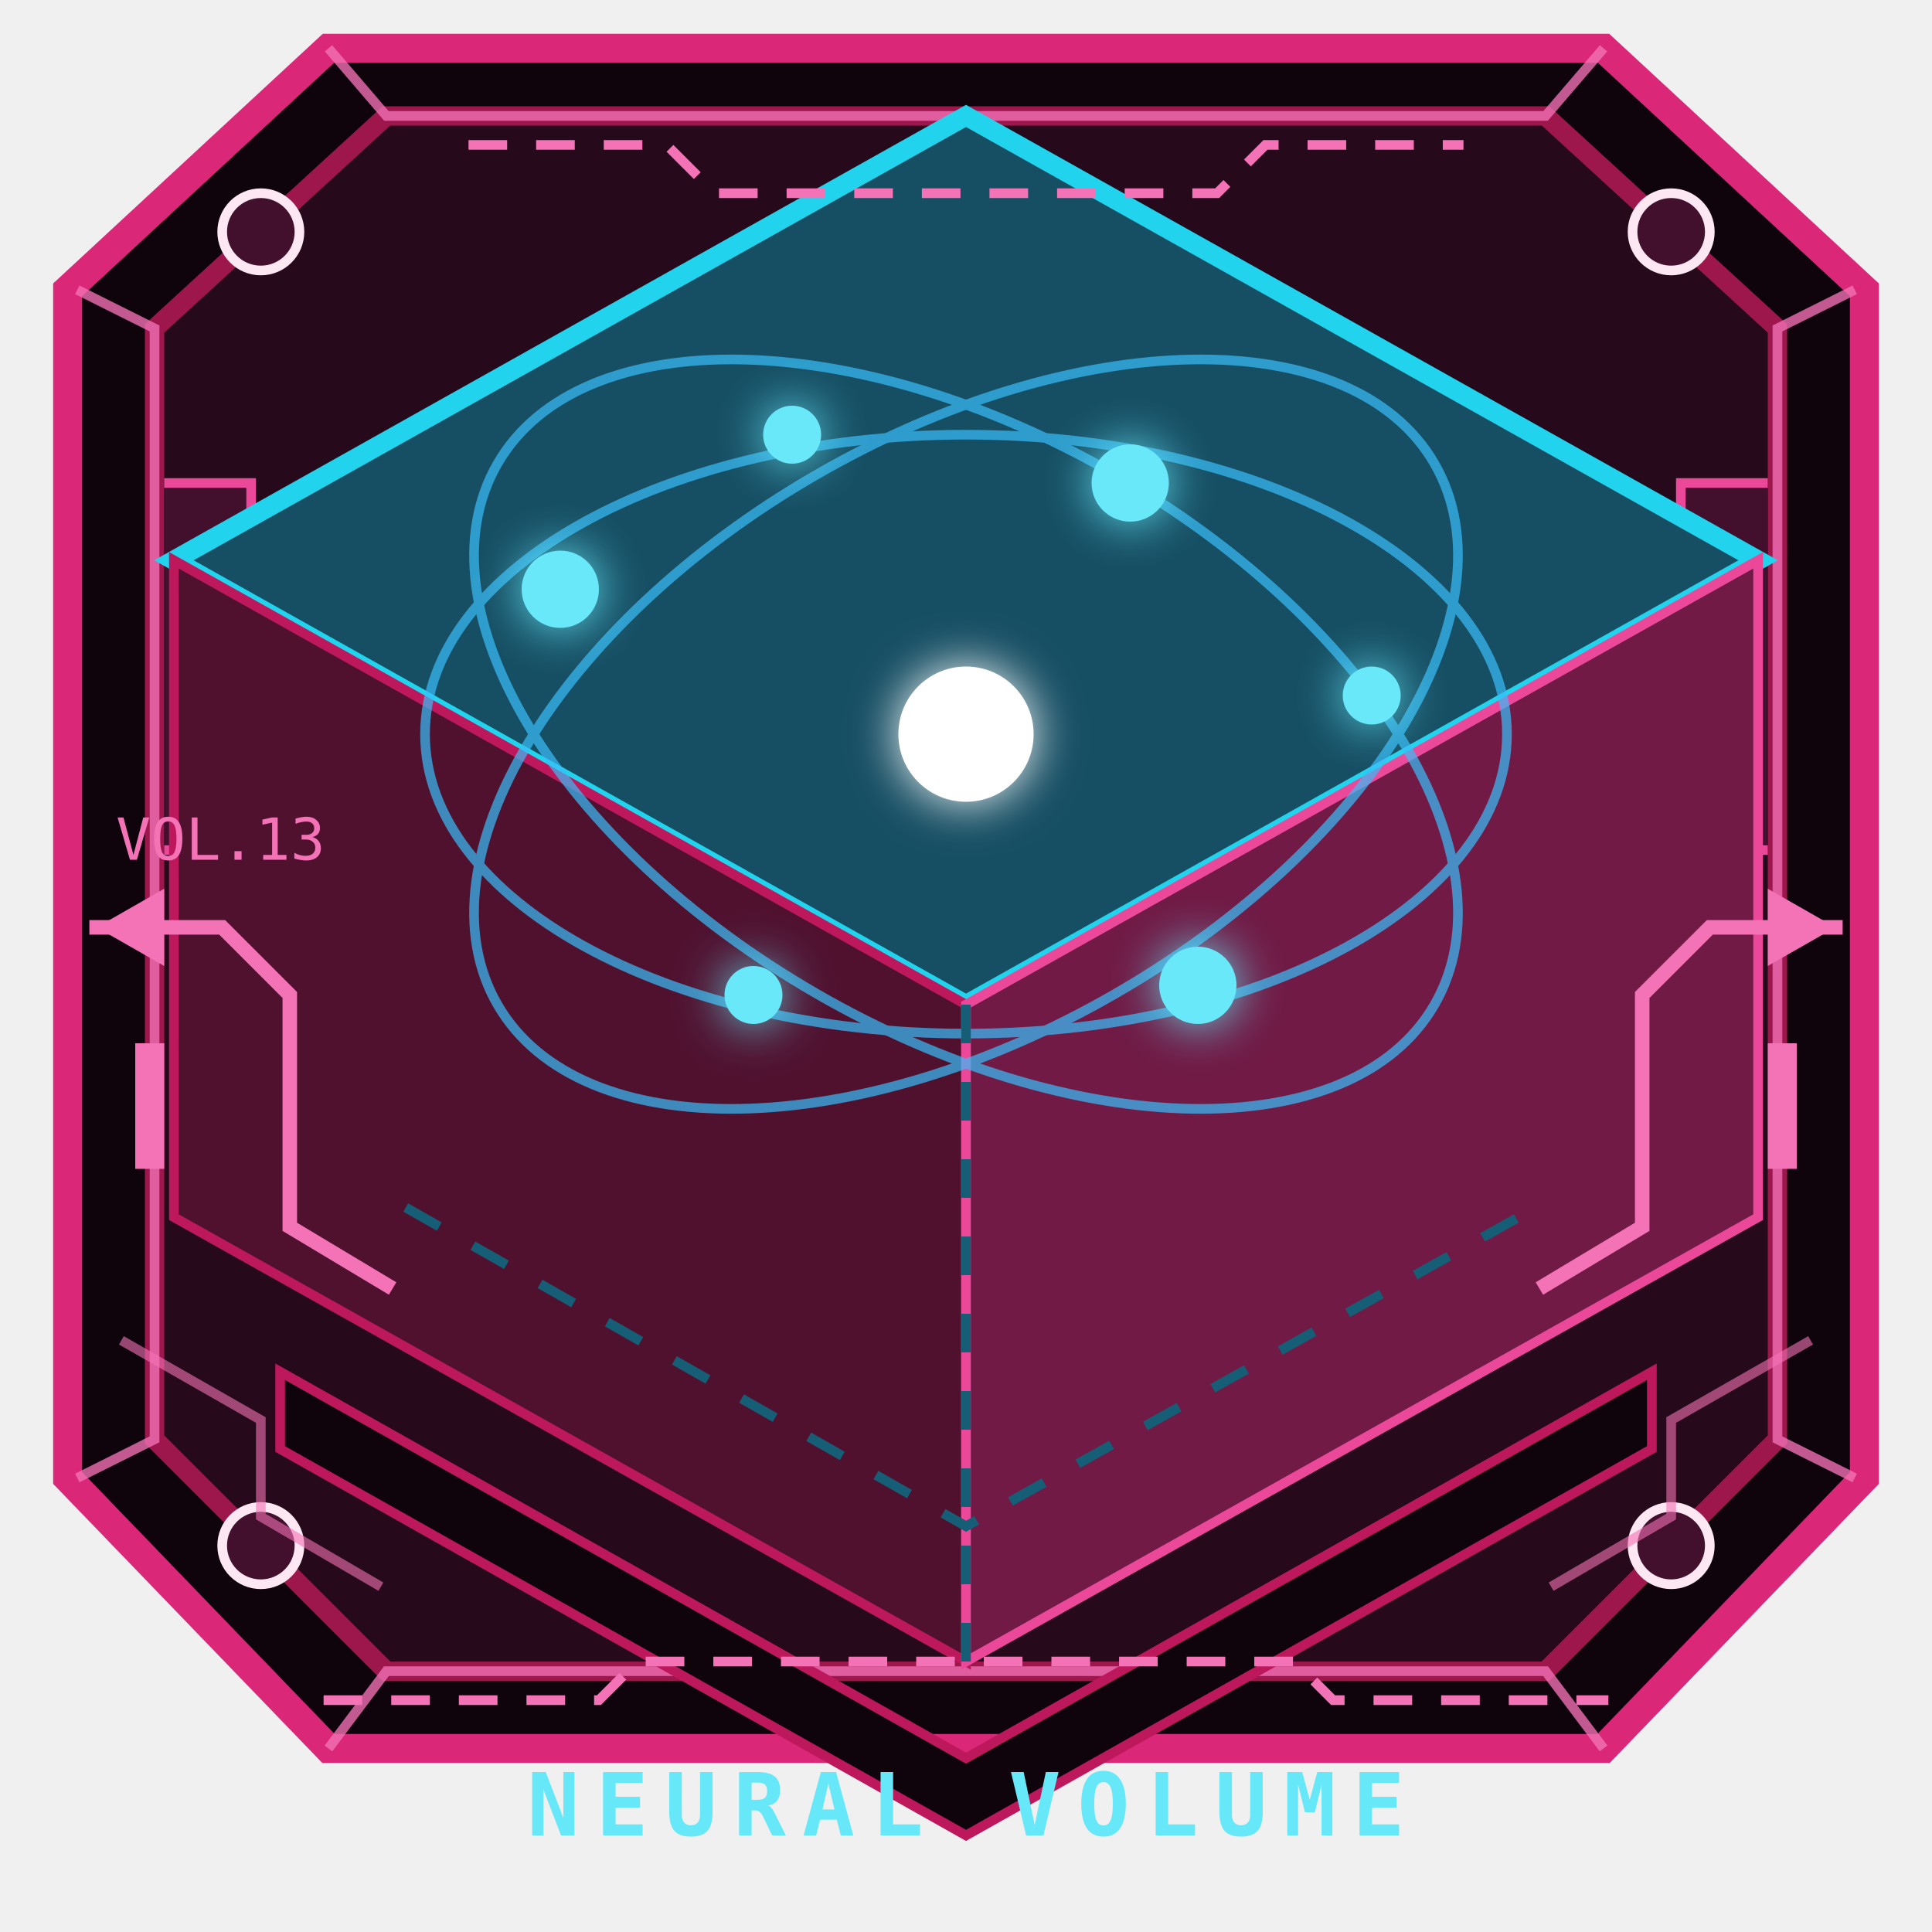
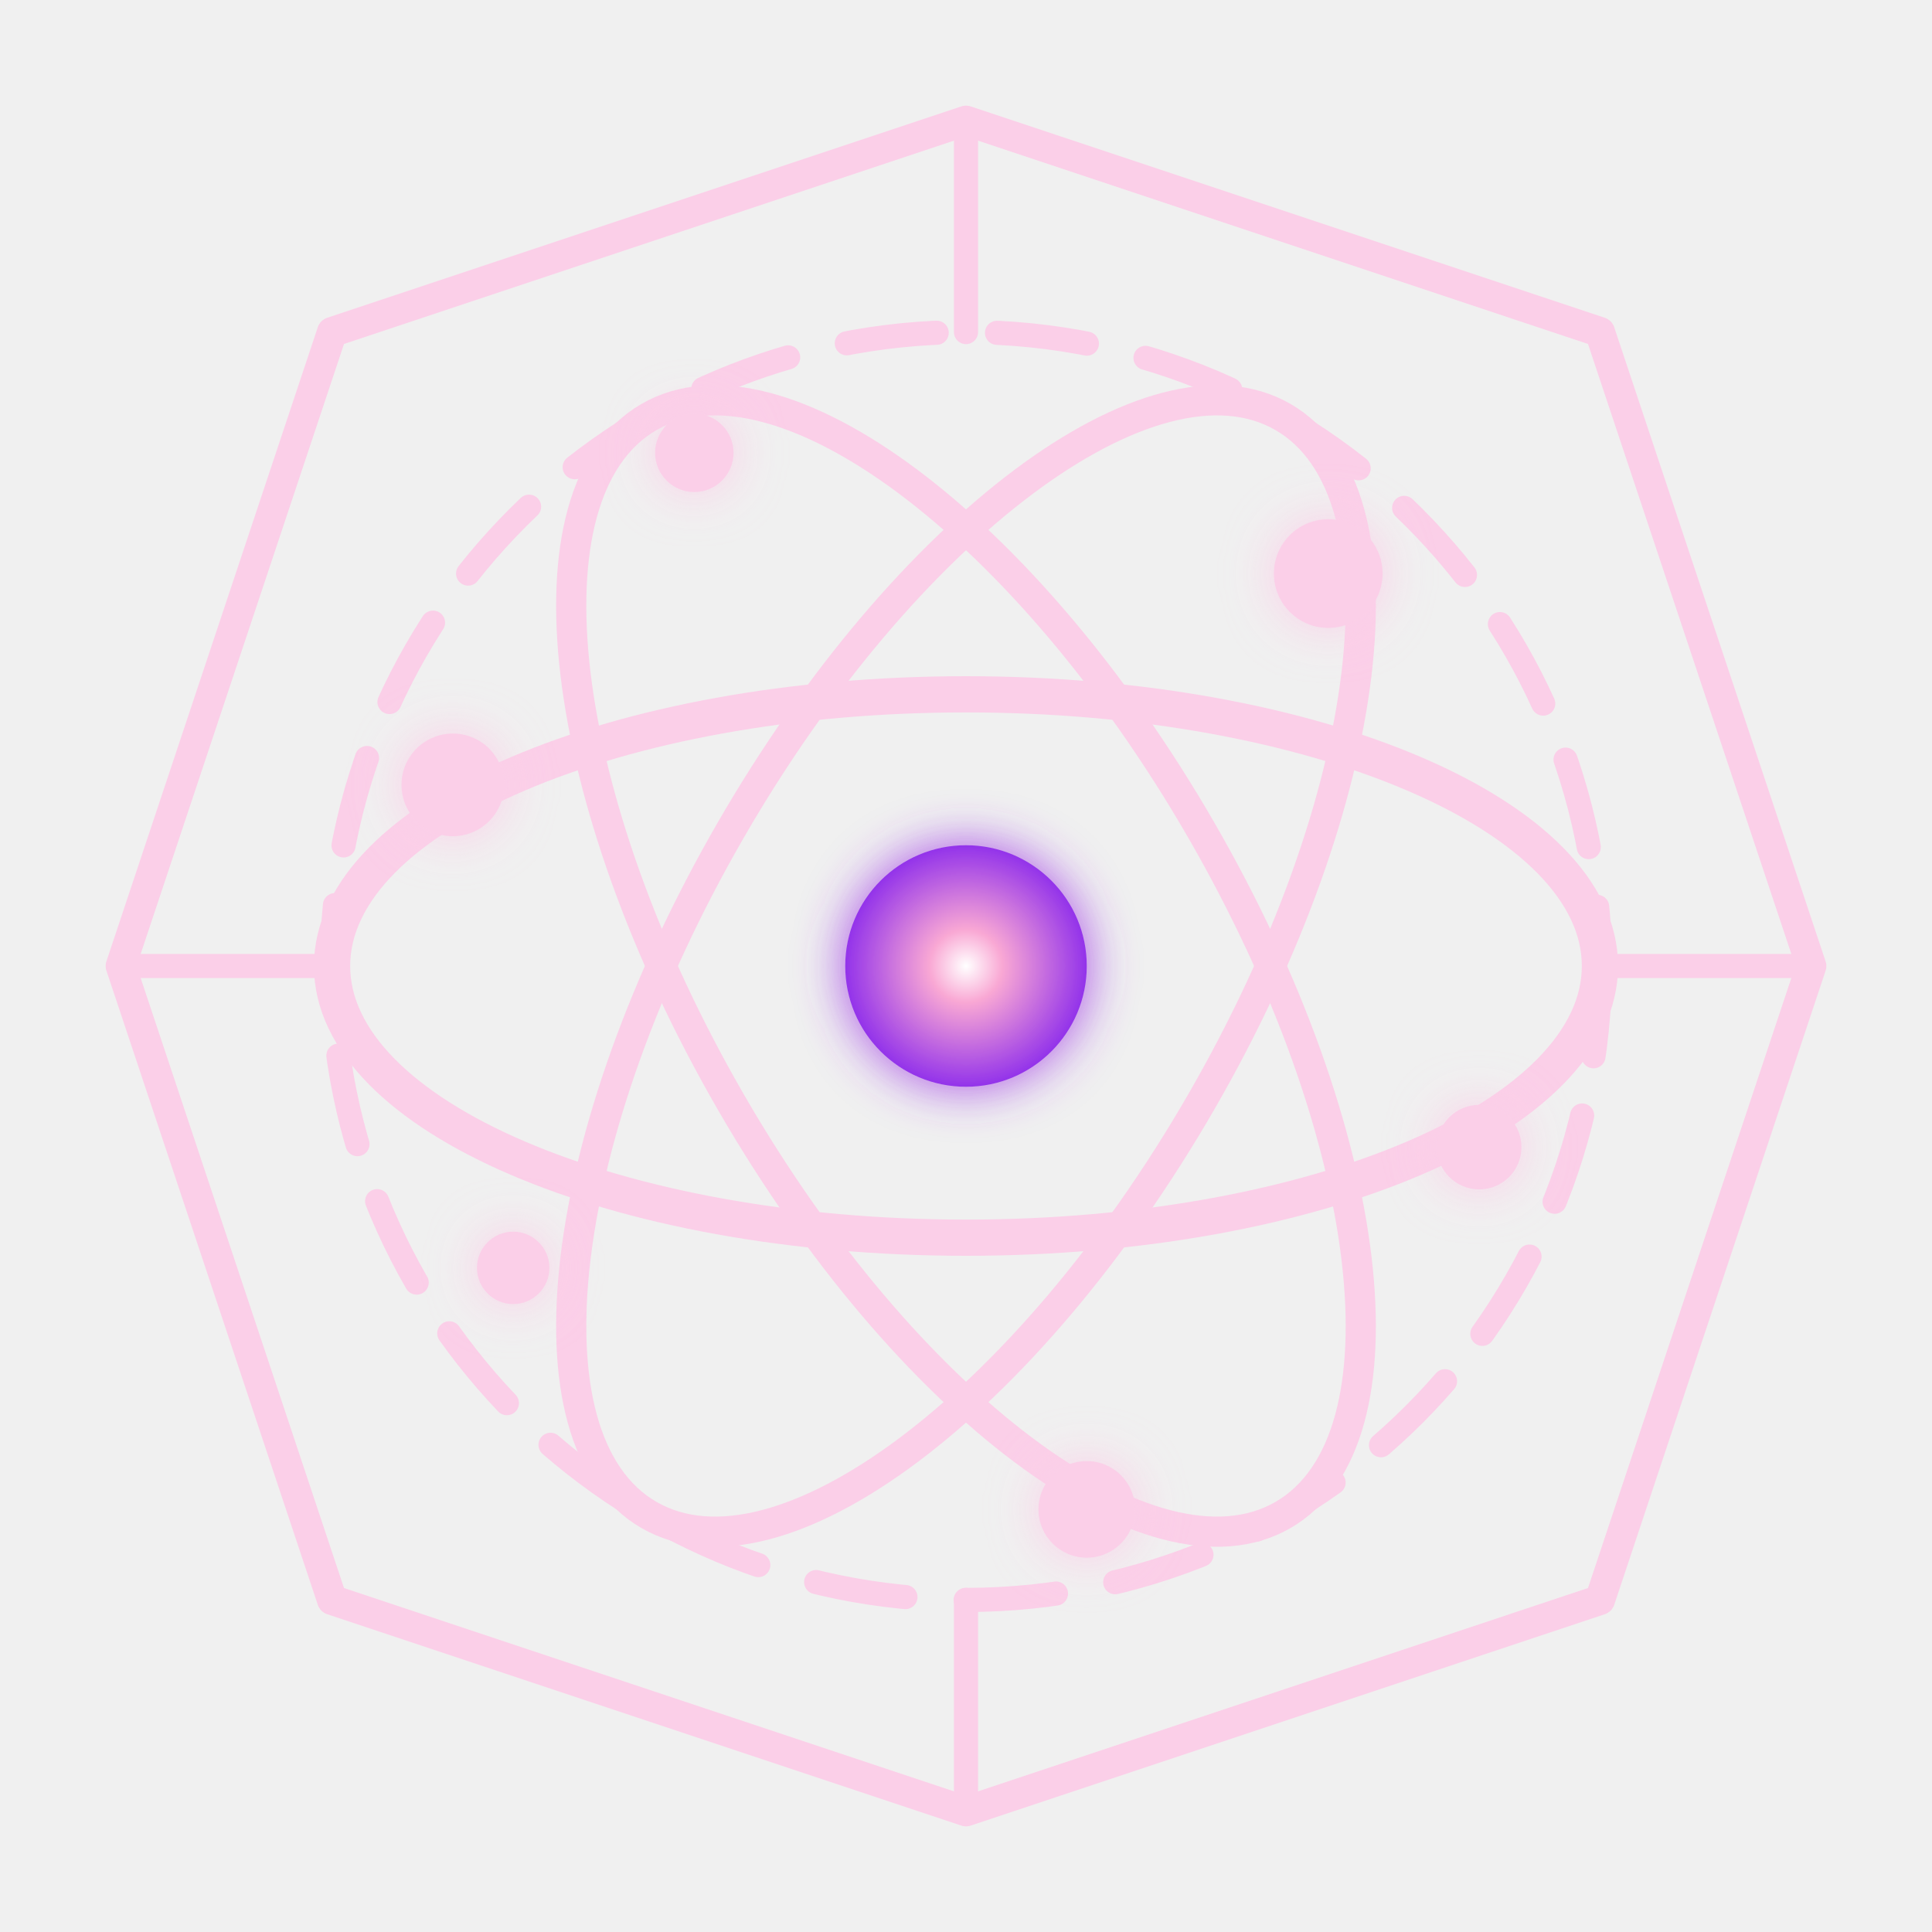
- <svg xmlns="http://www.w3.org/2000/svg" viewBox="0 0 200 200" role="img" aria-label="Volumen neuronal">
-   <style>svg&gt;path:nth-of-type(2){fill:#50112f;stroke:#be185d}svg&gt;path:nth-of-type(3){fill:#701a45;stroke:#ec4899}</style>
-   <g aria-hidden="true">
-     <path d="M34 5h132l27 25v123l-27 28H34L7 153V30Z" fill="#10040c" stroke="#db2777" stroke-width="3" />
-     <path d="M40 12h120l24 22v115l-24 24H40l-24-24V34Z" fill="#26091a" stroke="#9d174d" stroke-width="2" />
-     <path d="m8 30 8 4v115l-8 4M192 30l-8 4v115l8 4M34 5l6 7h120l6-7M34 181l6-8h120l6 8" fill="none" stroke="#f472b6" opacity=".78" />
-     <g fill="#42102d" stroke="#fce7f3">
-       <circle cx="27" cy="24" r="4" />
-       <circle cx="173" cy="24" r="4" />
-       <circle cx="27" cy="160" r="4" />
-       <circle cx="173" cy="160" r="4" />
-     </g>
-     <path d="m29 142 71 40 71-40v8l-71 40-71-40Z" fill="#10040c" stroke="#be185d" />
-     <path d="M17 50h9v38h-9m166-38h-9v38h9" fill="#42102d" stroke="#ec4899" />
-     <path d="M20 57v6m0 8v6m160-20v6m0 8v6" stroke="#f9a8d4" stroke-width="2" />
-   </g>
+ <svg xmlns="http://www.w3.org/2000/svg" viewBox="0 0 64 64" fill="none" role="img" aria-label="Volumen neuronal">
  <defs>
-     <linearGradient id="nv-t" x1="20" y1="20" x2="180" y2="160">
-       <stop stop-color="#164e63" />
-       <stop offset="1" stop-color="#030817" />
+     <linearGradient id="nv" x1="5" y1="8" x2="59" y2="56">
+       <stop stop-color="#fbcfe8" />
+       <stop offset=".48" stop-color="#ec4899" />
+       <stop offset="1" stop-color="#a855f7" />
    </linearGradient>
-     <filter id="nv-g">
-       <feGaussianBlur stdDeviation="2.5" result="b" />
+     <radialGradient id="nvc">
+       <stop stop-color="#fff" />
+       <stop offset=".3" stop-color="#f9a8d4" />
+       <stop offset="1" stop-color="#9333ea" />
+     </radialGradient>
+     <filter id="nvg">
+       <feGaussianBlur stdDeviation=".8" result="b" />
      <feMerge>
        <feMergeNode in="b" />
        <feMergeNode in="SourceGraphic" />
      </feMerge>
    </filter>
  </defs>
-   <style>.nv-o{transform-origin:100px 77px;animation:nvo 11s linear infinite}.nv-p{animation:nvp 2s ease-in-out infinite}.nv-p:nth-child(2n){animation-delay:-1s}@keyframes nvo{to{transform:rotate(360deg)}}@keyframes nvp{50%{opacity:.3;transform:scale(.65)}}@media(prefers-reduced-motion:reduce){.nv-o,.nv-p{animation:none}}</style>
-   <path d="M100 12 182 58 100 104 18 58Z" fill="url(#nv-t)" stroke="#22d3ee" stroke-width="2" />
-   <path d="m18 58 82 46v68l-82-46Z" fill="#030b15" stroke="#164e63" />
-   <path d="m182 58-82 46v68l82-46Z" fill="#071725" stroke="#0e7490" />
-   <g class="nv-o" fill="none" stroke="#38bdf8" opacity=".7">
-     <ellipse cx="100" cy="76" rx="56" ry="31" />
-     <ellipse cx="100" cy="76" rx="31" ry="56" transform="rotate(60 100 76)" />
-     <ellipse cx="100" cy="76" rx="31" ry="56" transform="rotate(-60 100 76)" />
-   </g>
-   <g fill="#67e8f9" filter="url(#nv-g)">
-     <circle class="nv-p" cx="58" cy="61" r="4" />
-     <circle class="nv-p" cx="82" cy="45" r="3" />
-     <circle class="nv-p" cx="117" cy="50" r="4" />
-     <circle class="nv-p" cx="142" cy="72" r="3" />
-     <circle class="nv-p" cx="124" cy="102" r="4" />
-     <circle class="nv-p" cx="78" cy="103" r="3" />
-     <circle class="nv-p" cx="100" cy="76" r="7" fill="#fff" />
-   </g>
-   <path d="m42 125 58 33 59-33M100 104v68" fill="none" stroke="#155e75" stroke-dasharray="4 4" />
-   <text x="100" y="190" fill="#67e8f9" font-family="Consolas,monospace" font-size="9" font-weight="900" text-anchor="middle" letter-spacing="1.7">NEURAL VOLUME</text>
-   <g aria-hidden="true" color="#f472b6" fill="none" stroke="currentColor" stroke-linecap="square">
-     <path d="M10 96h13l7 7v24l10 6M190 96h-13l-7 7v24l-10 6" stroke-width="1.5" />
-     <path d="M49 15h20l5 5h52l5-5h20M34 176h28l4-4h68l4 4h28" stroke-dasharray="3 4" />
-     <path d="m13 139 14 8v10l12 7m148-25-14 8v10l-12 7" opacity=".6" />
-     <g fill="currentColor" stroke="none">
-       <path d="m10 96 7-4v8Z" />
-       <path d="m190 96-7-4v8Z" />
-       <rect x="14" y="108" width="3" height="13" />
-       <rect x="183" y="108" width="3" height="13" />
+   <style>.sphere{transform-origin:32px 32px;animation:sphere 11s linear infinite}.dot{animation:dot 2s ease-in-out infinite}.dot:nth-child(even){animation-delay:-1s}@keyframes sphere{to{transform:rotate(360deg)}}@keyframes dot{50%{opacity:.3;transform:scale(.7)}}@media(prefers-reduced-motion:reduce){.sphere,.dot{animation:none}}</style>
+   <g stroke="url(#nv)" stroke-linecap="round" stroke-linejoin="round">
+     <path d="m32 4 21 7 7 21-7 21-21 7-21-7-7-21 7-21Z" stroke-width="1" />
+     <g class="sphere">
+       <circle cx="32" cy="32" r="21" stroke-width=".8" stroke-dasharray="3 2" />
+       <ellipse cx="32" cy="32" rx="21" ry="9" stroke-width="1.2" />
+       <ellipse cx="32" cy="32" rx="21" ry="9" transform="rotate(60 32 32)" />
+       <ellipse cx="32" cy="32" rx="21" ry="9" transform="rotate(-60 32 32)" />
    </g>
-     <text x="12" y="89" fill="currentColor" stroke="none" font-family="Consolas" font-size="6">VOL.13</text>
+     <path d="M11 32H4m56 0h-7M32 11V4m0 56v-7" stroke-width=".8" />
+     <g fill="url(#nv)" stroke="none" filter="url(#nvg)">
+       <circle class="dot" cx="15" cy="26" r="1.7" />
+       <circle class="dot" cx="23" cy="15" r="1.3" />
+       <circle class="dot" cx="44" cy="19" r="1.8" />
+       <circle class="dot" cx="49" cy="38" r="1.4" />
+       <circle class="dot" cx="36" cy="50" r="1.6" />
+       <circle class="dot" cx="17" cy="42" r="1.2" />
+       <circle cx="32" cy="32" r="4" fill="url(#nvc)" />
+     </g>
  </g>
</svg>
